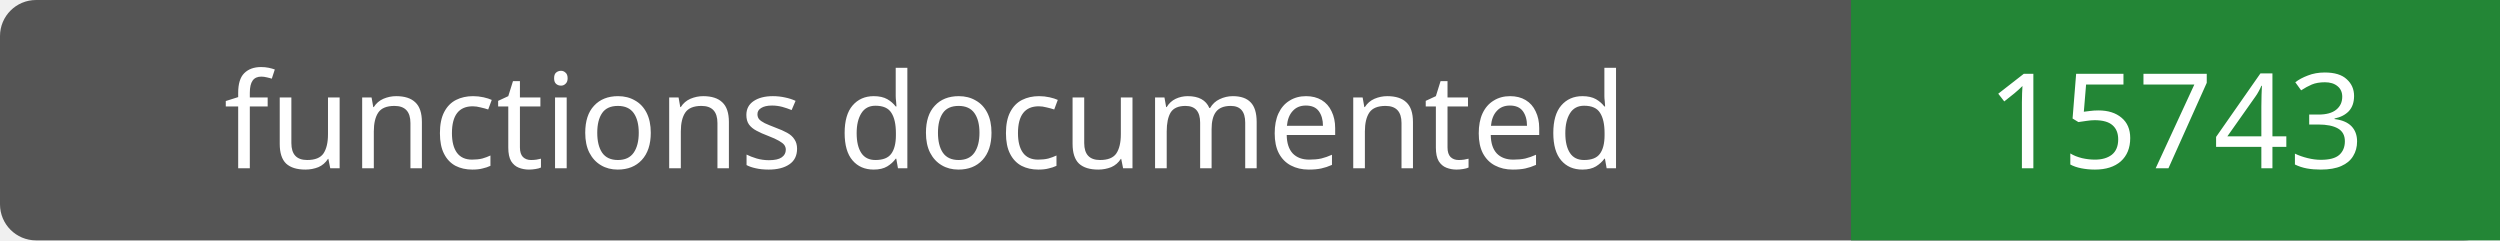
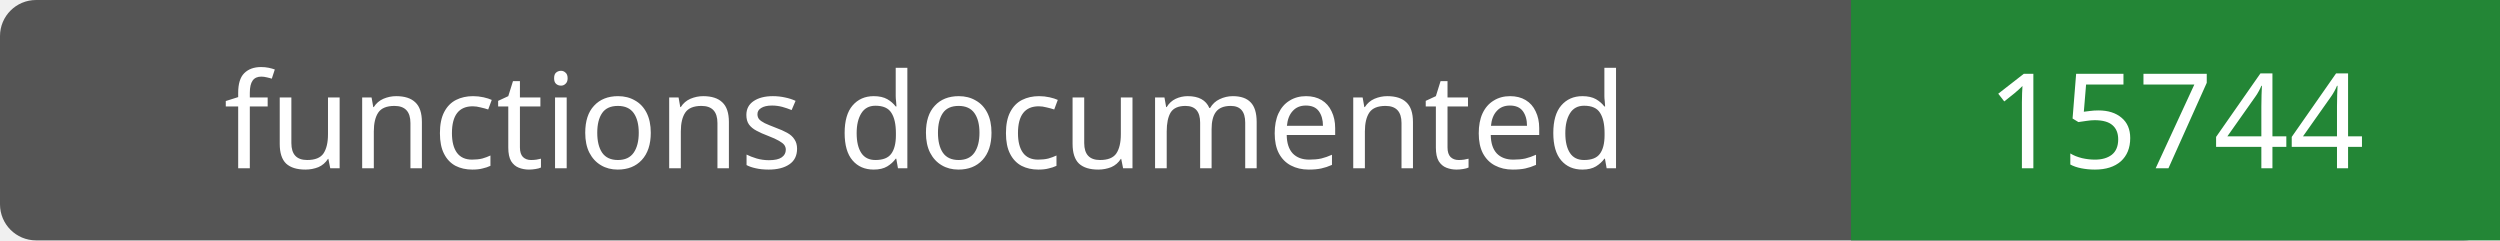
- <svg xmlns="http://www.w3.org/2000/svg" width="208" height="20" role="img" aria-label="functions documented: 15743">
+ <svg xmlns="http://www.w3.org/2000/svg" width="208" height="20" role="img" aria-label="functions documented: 15744">
  <rect width="208" height="20" rx="3" fill="#555" />
  <path fill="#238636" d="M154 0h54v20H154z" />
  <g fill="#fff" text-anchor="middle" font-family="Verdana,sans-serif" font-size="11">
    <text x="77.0" y="14">functions documented</text>
-     <text x="181.0" y="14">15743</text>
+     <text x="181.0" y="14">15744</text>
  </g>
</svg>
